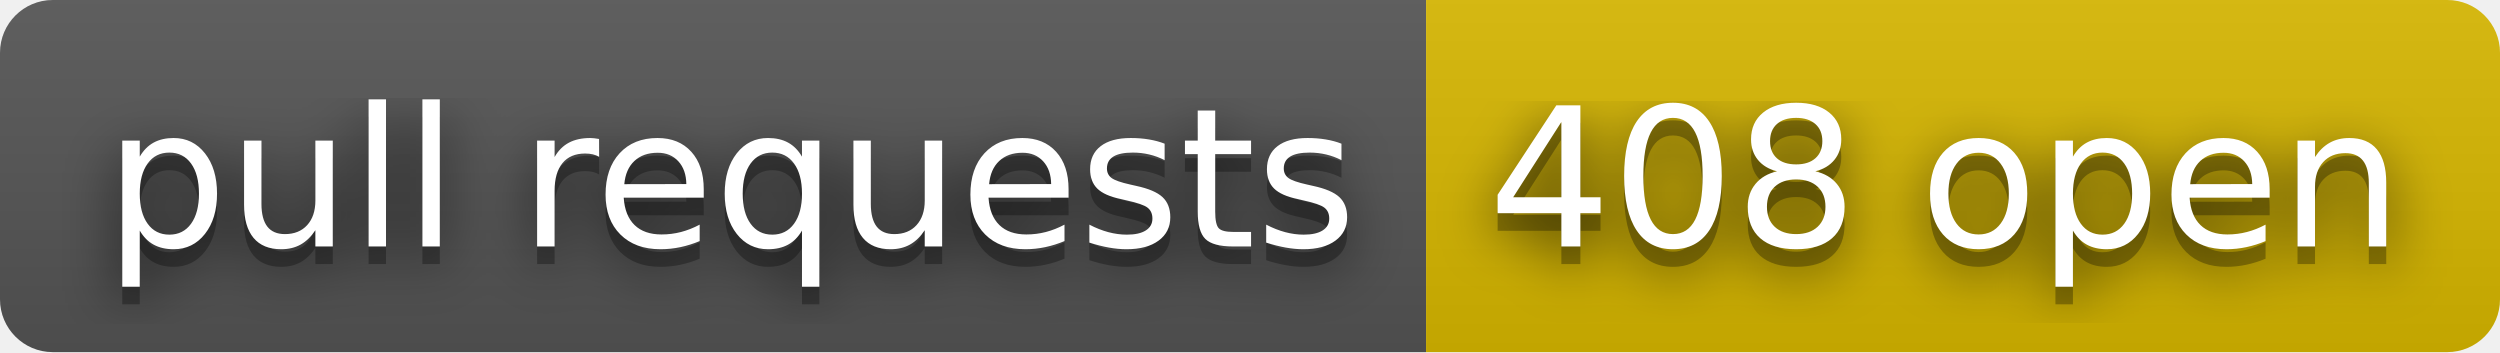
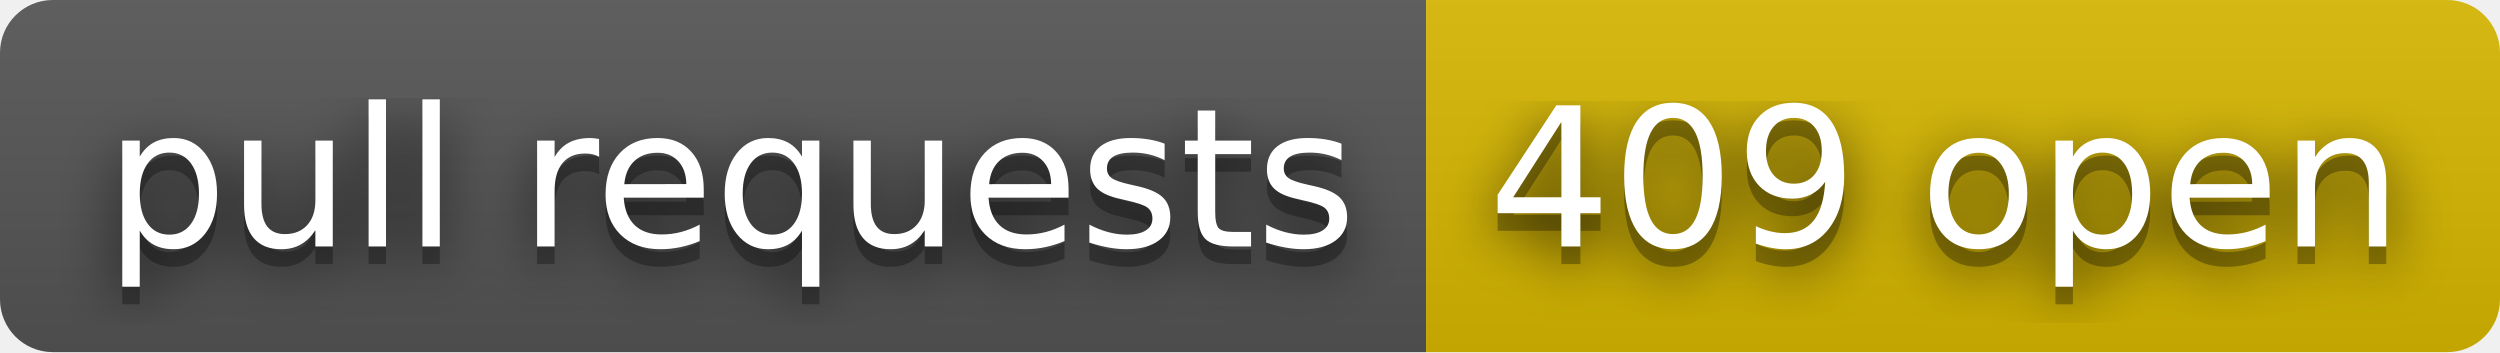
- <svg xmlns="http://www.w3.org/2000/svg" width="142" height="20" role="img" aria-label="pull requests: 408 open">
+ <svg xmlns="http://www.w3.org/2000/svg" width="142" height="20" role="img" aria-label="pull requests: 409 open">
  <filter id="blur">
    <feGaussianBlur stdDeviation="16" />
  </filter>
  <linearGradient id="s" x2="0" y2="100%">
    <stop offset="0" stop-color="#bbb" stop-opacity=".1" />
    <stop offset="1" stop-opacity=".1" />
  </linearGradient>
  <clipPath id="r">
    <rect width="142" height="20" rx="3" />
  </clipPath>
  <g clip-path="url(#r)">
    <rect width="81" height="20" fill="#555" />
    <rect x="81" width="61" height="20" fill="#d8b800" />
    <rect width="142" height="20" fill="url(#s)" />
  </g>
  <g fill="#fff" text-anchor="middle" font-family="Verdana,Geneva,DejaVu Sans,sans-serif" text-rendering="geometricPrecision" font-size="110">
    <g transform="scale(.1)">
      <g aria-hidden="true" fill="#010101">
        <text x="415" y="150" fill-opacity=".8" filter="url(#blur)" textLength="710">pull requests</text>
        <text x="415" y="150" fill-opacity=".3" textLength="710">pull requests</text>
      </g>
      <text x="415" y="140" textLength="710">pull requests</text>
    </g>
    <g transform="scale(.1)">
      <g aria-hidden="true" fill="#010101">
-         <text x="1105" y="150" fill-opacity=".8" filter="url(#blur)" textLength="510">408 open</text>
-         <text x="1105" y="150" fill-opacity=".3" textLength="510">408 open</text>
+         <text x="1105" y="150" fill-opacity=".8" filter="url(#blur)" textLength="510">409 open</text>
+         <text x="1105" y="150" fill-opacity=".3" textLength="510">409 open</text>
      </g>
-       <text x="1105" y="140" textLength="510">408 open</text>
+       <text x="1105" y="140" textLength="510">409 open</text>
    </g>
  </g>
</svg>
